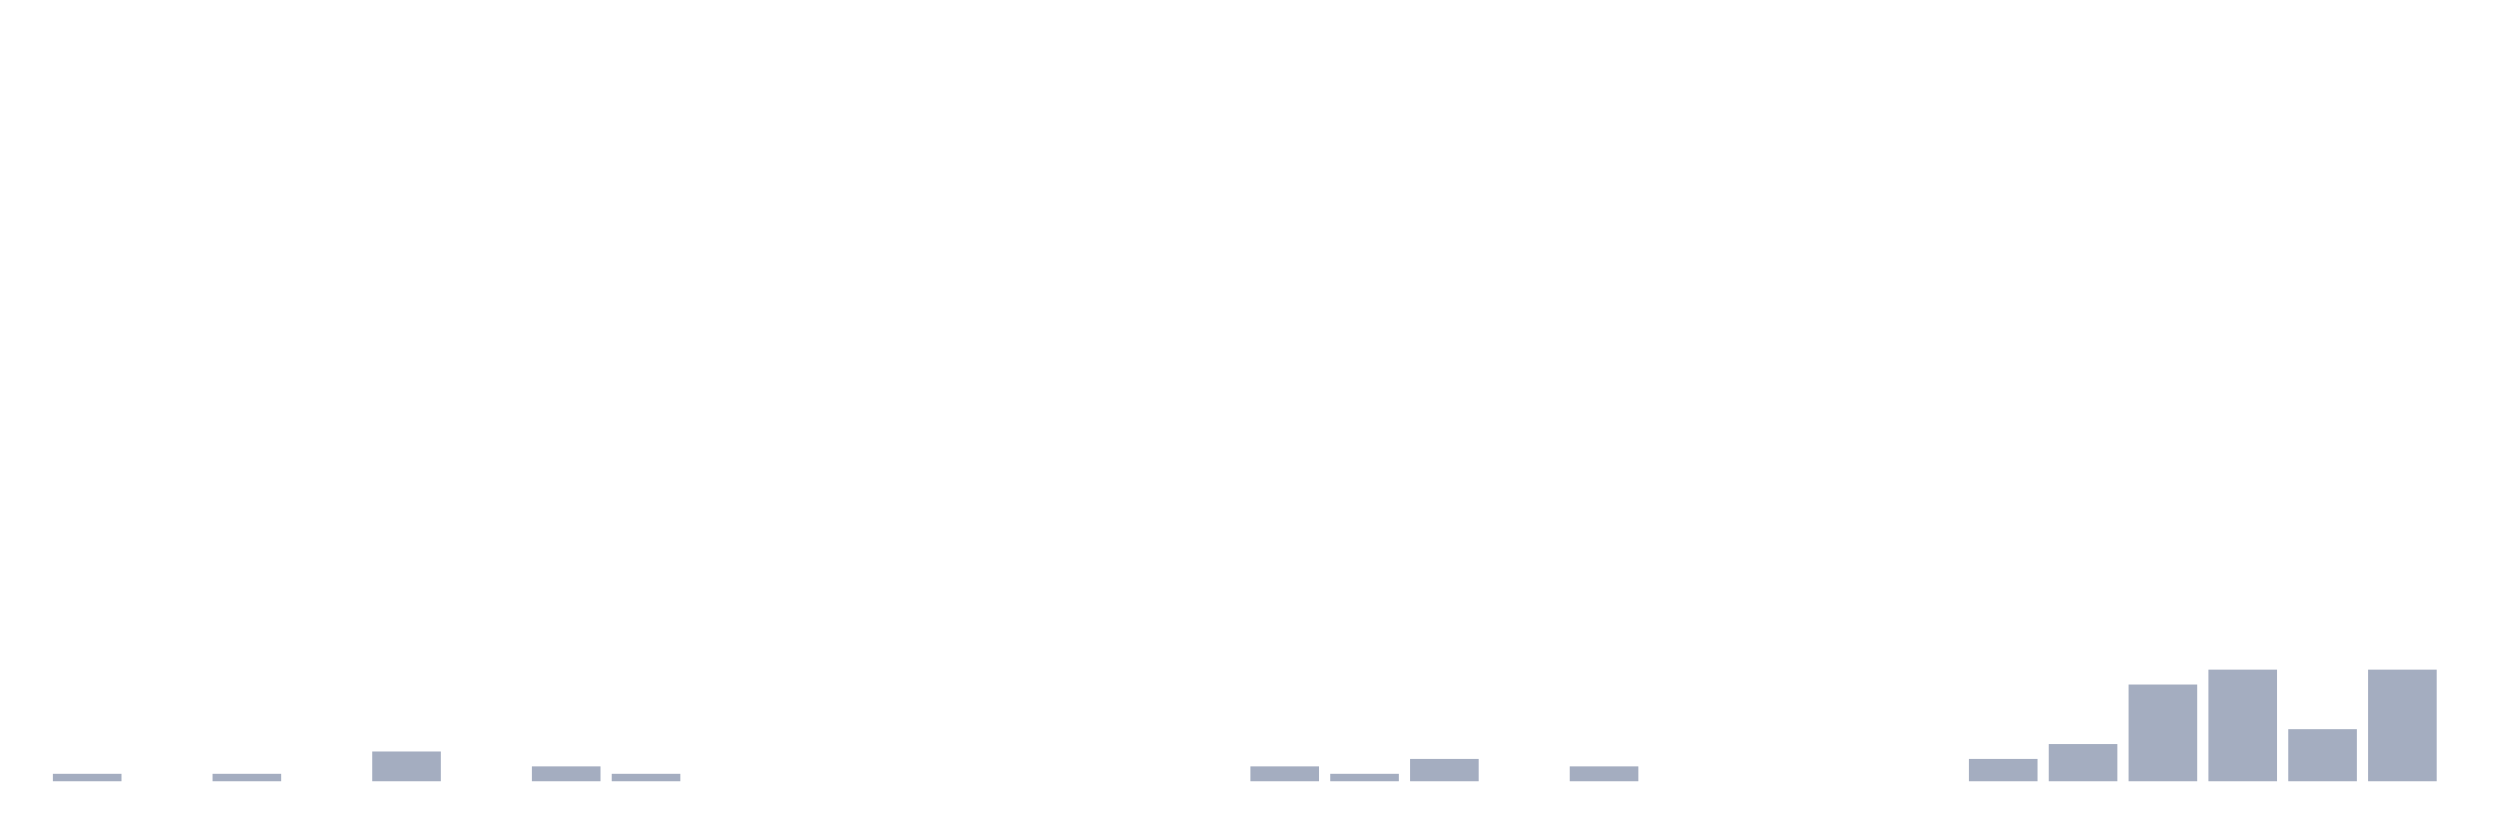
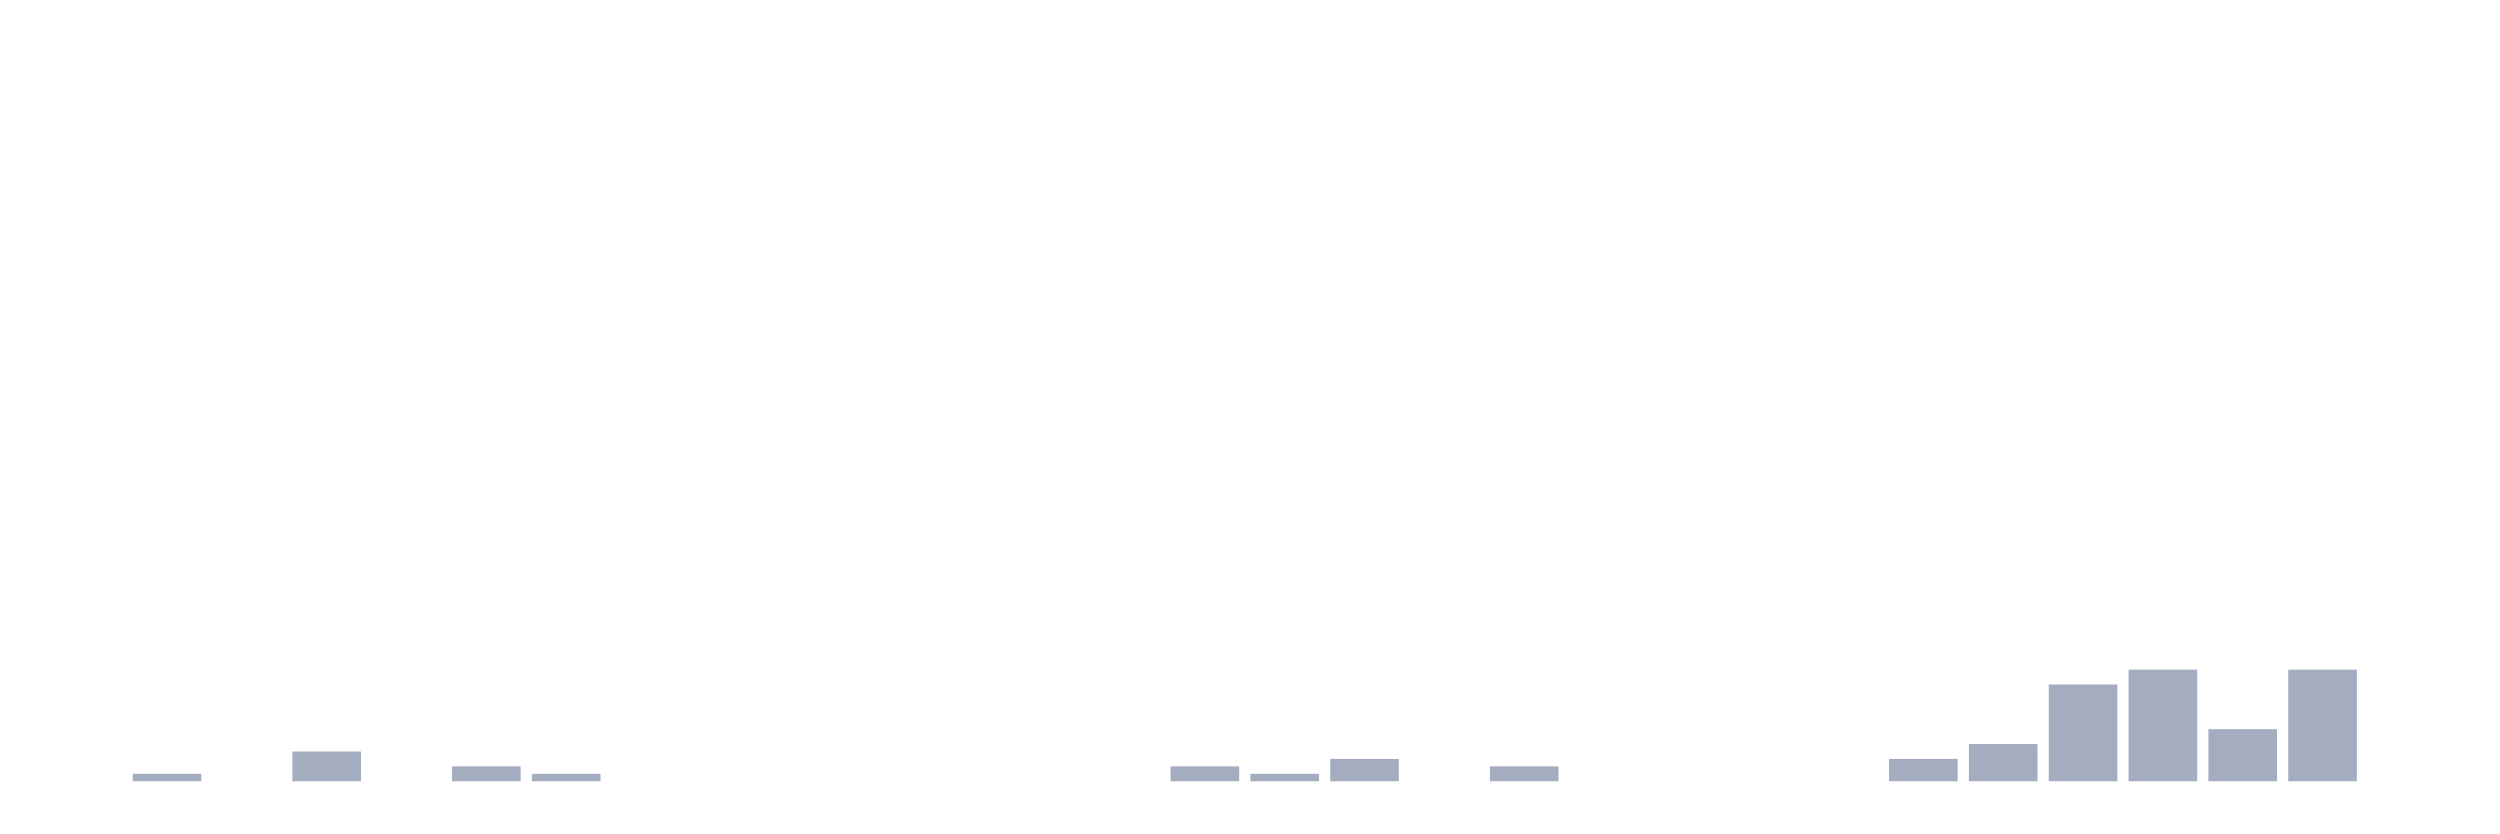
<svg xmlns="http://www.w3.org/2000/svg" viewBox="0 0 480 160">
  <g transform="translate(10,10)">
-     <rect class="bar" x="0.153" width="13.175" y="138.571" height="1.429" fill="rgb(164,173,192)" />
-     <rect class="bar" x="15.482" width="13.175" y="140" height="0" fill="rgb(164,173,192)" />
-     <rect class="bar" x="30.81" width="13.175" y="138.571" height="1.429" fill="rgb(164,173,192)" />
-     <rect class="bar" x="46.138" width="13.175" y="140" height="0" fill="rgb(164,173,192)" />
-     <rect class="bar" x="61.466" width="13.175" y="134.286" height="5.714" fill="rgb(164,173,192)" />
-     <rect class="bar" x="76.794" width="13.175" y="140" height="0" fill="rgb(164,173,192)" />
-     <rect class="bar" x="92.123" width="13.175" y="137.143" height="2.857" fill="rgb(164,173,192)" />
-     <rect class="bar" x="107.451" width="13.175" y="138.571" height="1.429" fill="rgb(164,173,192)" />
+     <rect class="bar" x="0.153" width="13.175" y="140" height="0" fill="rgb(164,173,192)" />
+     <rect class="bar" x="15.482" width="13.175" y="138.571" height="1.429" fill="rgb(164,173,192)" />
+     <rect class="bar" x="30.81" width="13.175" y="140" height="0" fill="rgb(164,173,192)" />
+     <rect class="bar" x="46.138" width="13.175" y="134.286" height="5.714" fill="rgb(164,173,192)" />
+     <rect class="bar" x="61.466" width="13.175" y="140" height="0" fill="rgb(164,173,192)" />
+     <rect class="bar" x="76.794" width="13.175" y="137.143" height="2.857" fill="rgb(164,173,192)" />
+     <rect class="bar" x="92.123" width="13.175" y="138.571" height="1.429" fill="rgb(164,173,192)" />
+     <rect class="bar" x="107.451" width="13.175" y="140" height="0" fill="rgb(164,173,192)" />
    <rect class="bar" x="122.779" width="13.175" y="140" height="0" fill="rgb(164,173,192)" />
    <rect class="bar" x="138.107" width="13.175" y="140" height="0" fill="rgb(164,173,192)" />
    <rect class="bar" x="153.436" width="13.175" y="140" height="0" fill="rgb(164,173,192)" />
    <rect class="bar" x="168.764" width="13.175" y="140" height="0" fill="rgb(164,173,192)" />
    <rect class="bar" x="184.092" width="13.175" y="140" height="0" fill="rgb(164,173,192)" />
    <rect class="bar" x="199.42" width="13.175" y="140" height="0" fill="rgb(164,173,192)" />
-     <rect class="bar" x="214.748" width="13.175" y="140" height="0" fill="rgb(164,173,192)" />
-     <rect class="bar" x="230.077" width="13.175" y="137.143" height="2.857" fill="rgb(164,173,192)" />
-     <rect class="bar" x="245.405" width="13.175" y="138.571" height="1.429" fill="rgb(164,173,192)" />
-     <rect class="bar" x="260.733" width="13.175" y="135.714" height="4.286" fill="rgb(164,173,192)" />
-     <rect class="bar" x="276.061" width="13.175" y="140" height="0" fill="rgb(164,173,192)" />
-     <rect class="bar" x="291.39" width="13.175" y="137.143" height="2.857" fill="rgb(164,173,192)" />
+     <rect class="bar" x="214.748" width="13.175" y="137.143" height="2.857" fill="rgb(164,173,192)" />
+     <rect class="bar" x="230.077" width="13.175" y="138.571" height="1.429" fill="rgb(164,173,192)" />
+     <rect class="bar" x="245.405" width="13.175" y="135.714" height="4.286" fill="rgb(164,173,192)" />
+     <rect class="bar" x="260.733" width="13.175" y="140" height="0" fill="rgb(164,173,192)" />
+     <rect class="bar" x="276.061" width="13.175" y="137.143" height="2.857" fill="rgb(164,173,192)" />
+     <rect class="bar" x="291.39" width="13.175" y="140" height="0" fill="rgb(164,173,192)" />
    <rect class="bar" x="306.718" width="13.175" y="140" height="0" fill="rgb(164,173,192)" />
    <rect class="bar" x="322.046" width="13.175" y="140" height="0" fill="rgb(164,173,192)" />
    <rect class="bar" x="337.374" width="13.175" y="140" height="0" fill="rgb(164,173,192)" />
-     <rect class="bar" x="352.702" width="13.175" y="140" height="0" fill="rgb(164,173,192)" />
-     <rect class="bar" x="368.031" width="13.175" y="135.714" height="4.286" fill="rgb(164,173,192)" />
-     <rect class="bar" x="383.359" width="13.175" y="132.857" height="7.143" fill="rgb(164,173,192)" />
-     <rect class="bar" x="398.687" width="13.175" y="121.429" height="18.571" fill="rgb(164,173,192)" />
-     <rect class="bar" x="414.015" width="13.175" y="118.571" height="21.429" fill="rgb(164,173,192)" />
-     <rect class="bar" x="429.344" width="13.175" y="130" height="10" fill="rgb(164,173,192)" />
-     <rect class="bar" x="444.672" width="13.175" y="118.571" height="21.429" fill="rgb(164,173,192)" />
+     <rect class="bar" x="352.702" width="13.175" y="135.714" height="4.286" fill="rgb(164,173,192)" />
+     <rect class="bar" x="368.031" width="13.175" y="132.857" height="7.143" fill="rgb(164,173,192)" />
+     <rect class="bar" x="383.359" width="13.175" y="121.429" height="18.571" fill="rgb(164,173,192)" />
+     <rect class="bar" x="398.687" width="13.175" y="118.571" height="21.429" fill="rgb(164,173,192)" />
+     <rect class="bar" x="414.015" width="13.175" y="130" height="10" fill="rgb(164,173,192)" />
+     <rect class="bar" x="429.344" width="13.175" y="118.571" height="21.429" fill="rgb(164,173,192)" />
+     <rect class="bar" x="444.672" width="13.175" y="140" height="0" fill="rgb(164,173,192)" />
  </g>
</svg>
